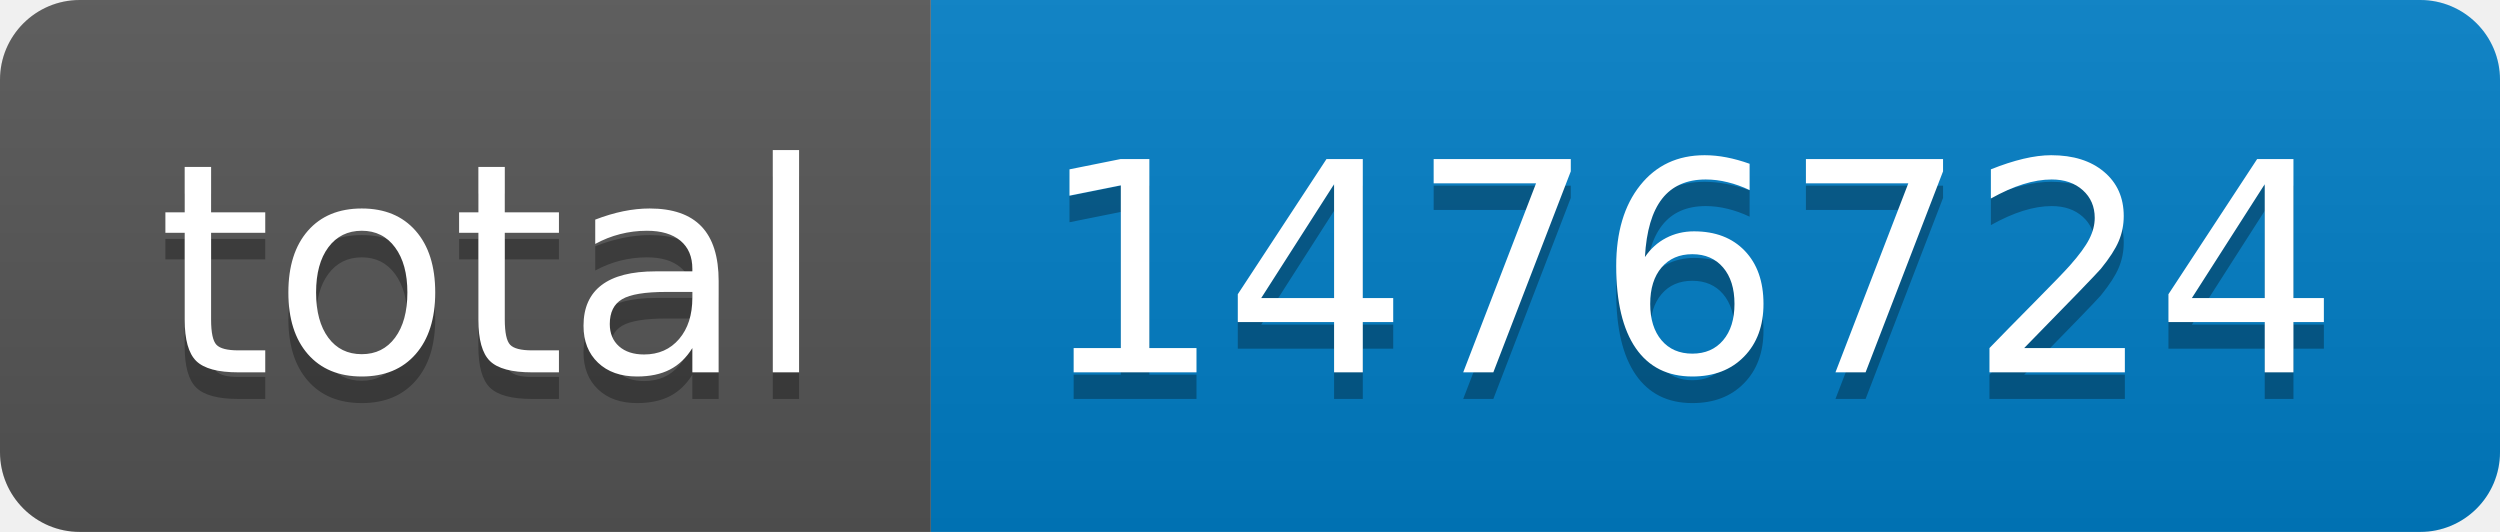
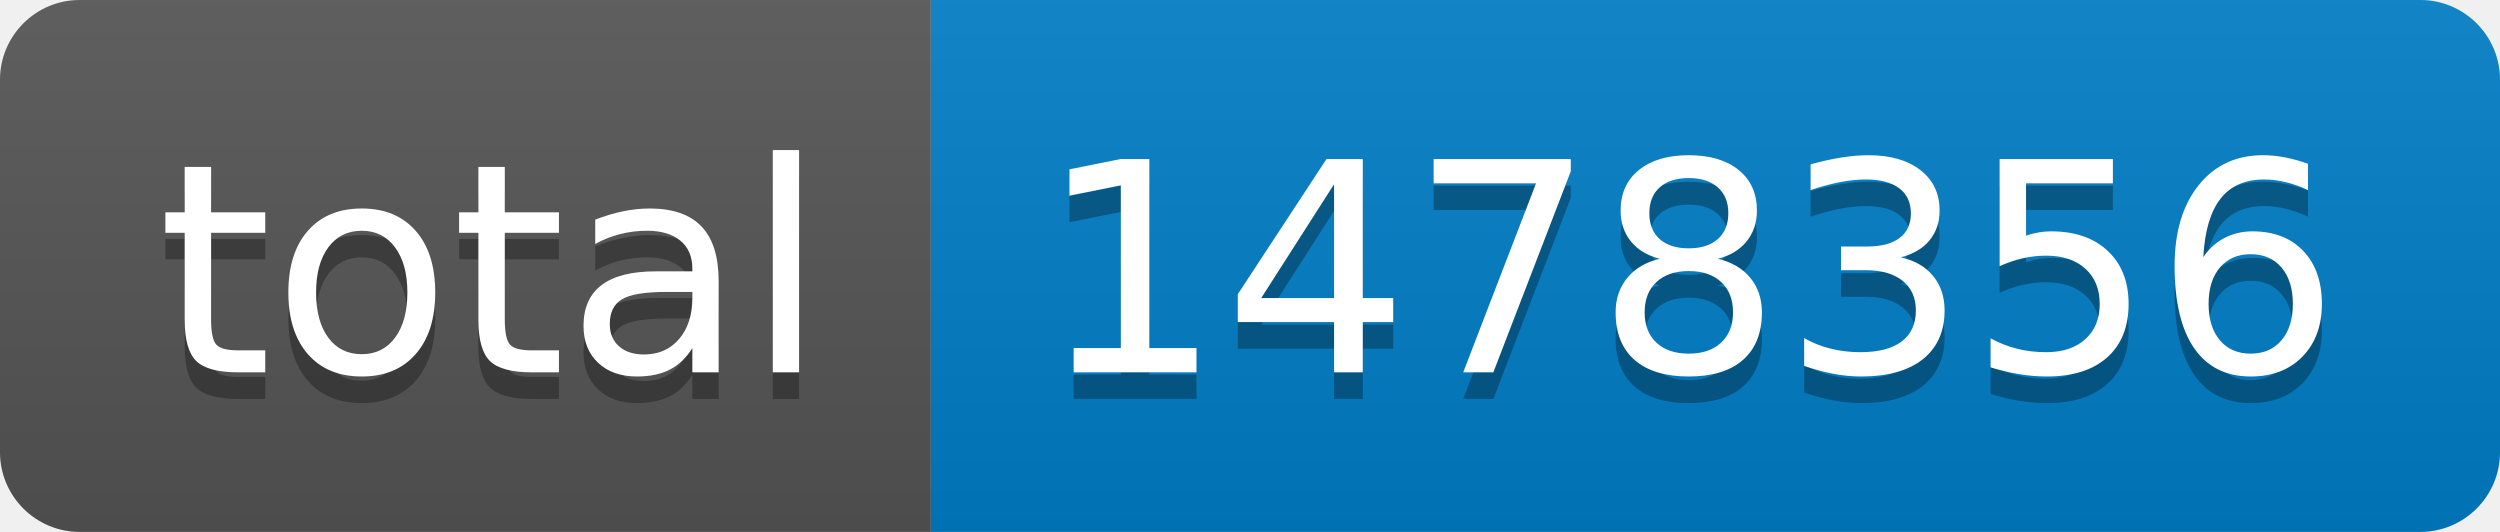
- <svg xmlns="http://www.w3.org/2000/svg" width="94" height="20" role="img" aria-label="total: 1476724">
+ <svg xmlns="http://www.w3.org/2000/svg" width="94" height="20" role="img" aria-label="total: 1478356">
  <linearGradient id="s" x2="0" y2="100%">
    <stop offset="0" stop-color="#bbb" stop-opacity=".1" />
    <stop offset="1" stop-opacity=".1" />
  </linearGradient>
  <clipPath id="r">
    <rect width="94" height="20" rx="3" fill="#fff" />
  </clipPath>
  <g clip-path="url(#r)">
    <rect width="35" height="20" fill="#555" />
    <rect x="35" width="59" height="20" fill="#007ec6" />
    <rect width="94" height="20" fill="url(#s)" />
  </g>
  <g fill="#fff" text-anchor="middle" font-family="Verdana,Geneva,DejaVu Sans,sans-serif" text-rendering="geometricPrecision" font-size="110">
    <text aria-hidden="true" x="185" y="150" fill="#010101" fill-opacity=".3" transform="scale(.1)" textLength="250">total</text>
    <text x="185" y="140" transform="scale(.1)" fill="#fff" textLength="250">total</text>
-     <text aria-hidden="true" x="635" y="150" fill="#010101" fill-opacity=".3" transform="scale(.1)" textLength="490">1476724</text>
-     <text x="635" y="140" transform="scale(.1)" fill="#fff" textLength="490">1476724</text>
+     <text aria-hidden="true" x="635" y="150" fill="#010101" fill-opacity=".3" transform="scale(.1)" textLength="490">1478356</text>
+     <text x="635" y="140" transform="scale(.1)" fill="#fff" textLength="490">1478356</text>
  </g>
</svg>
